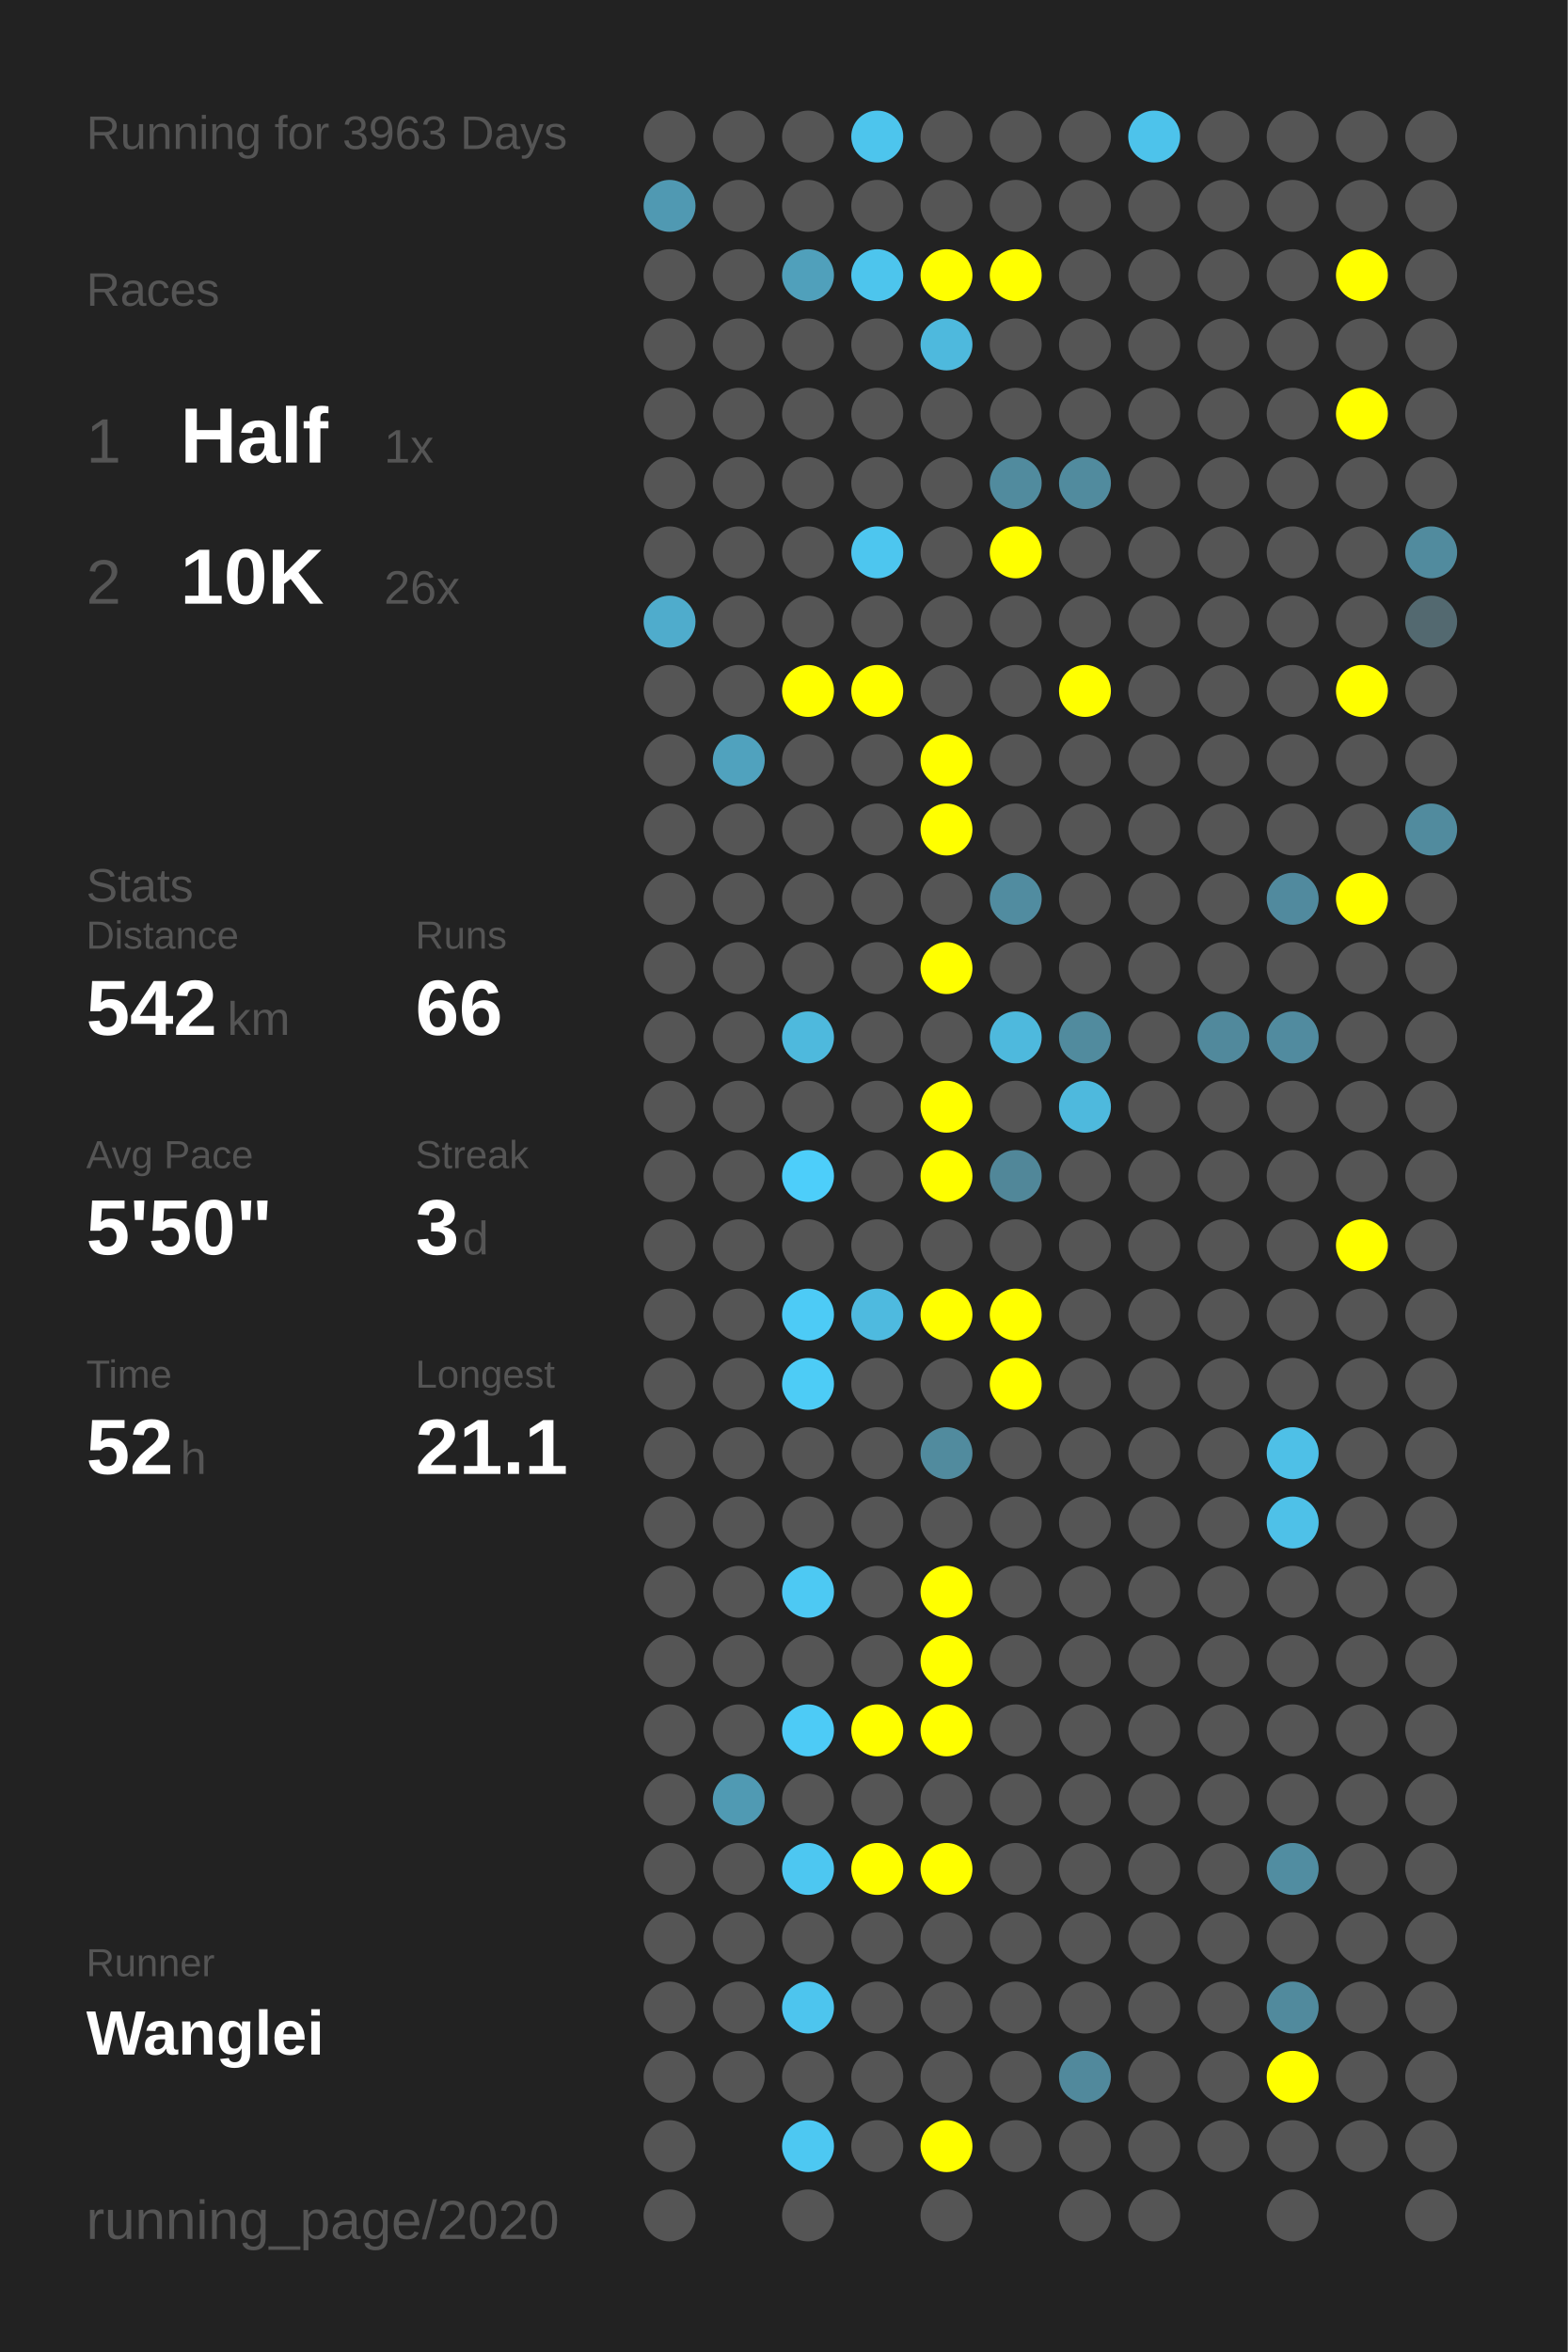
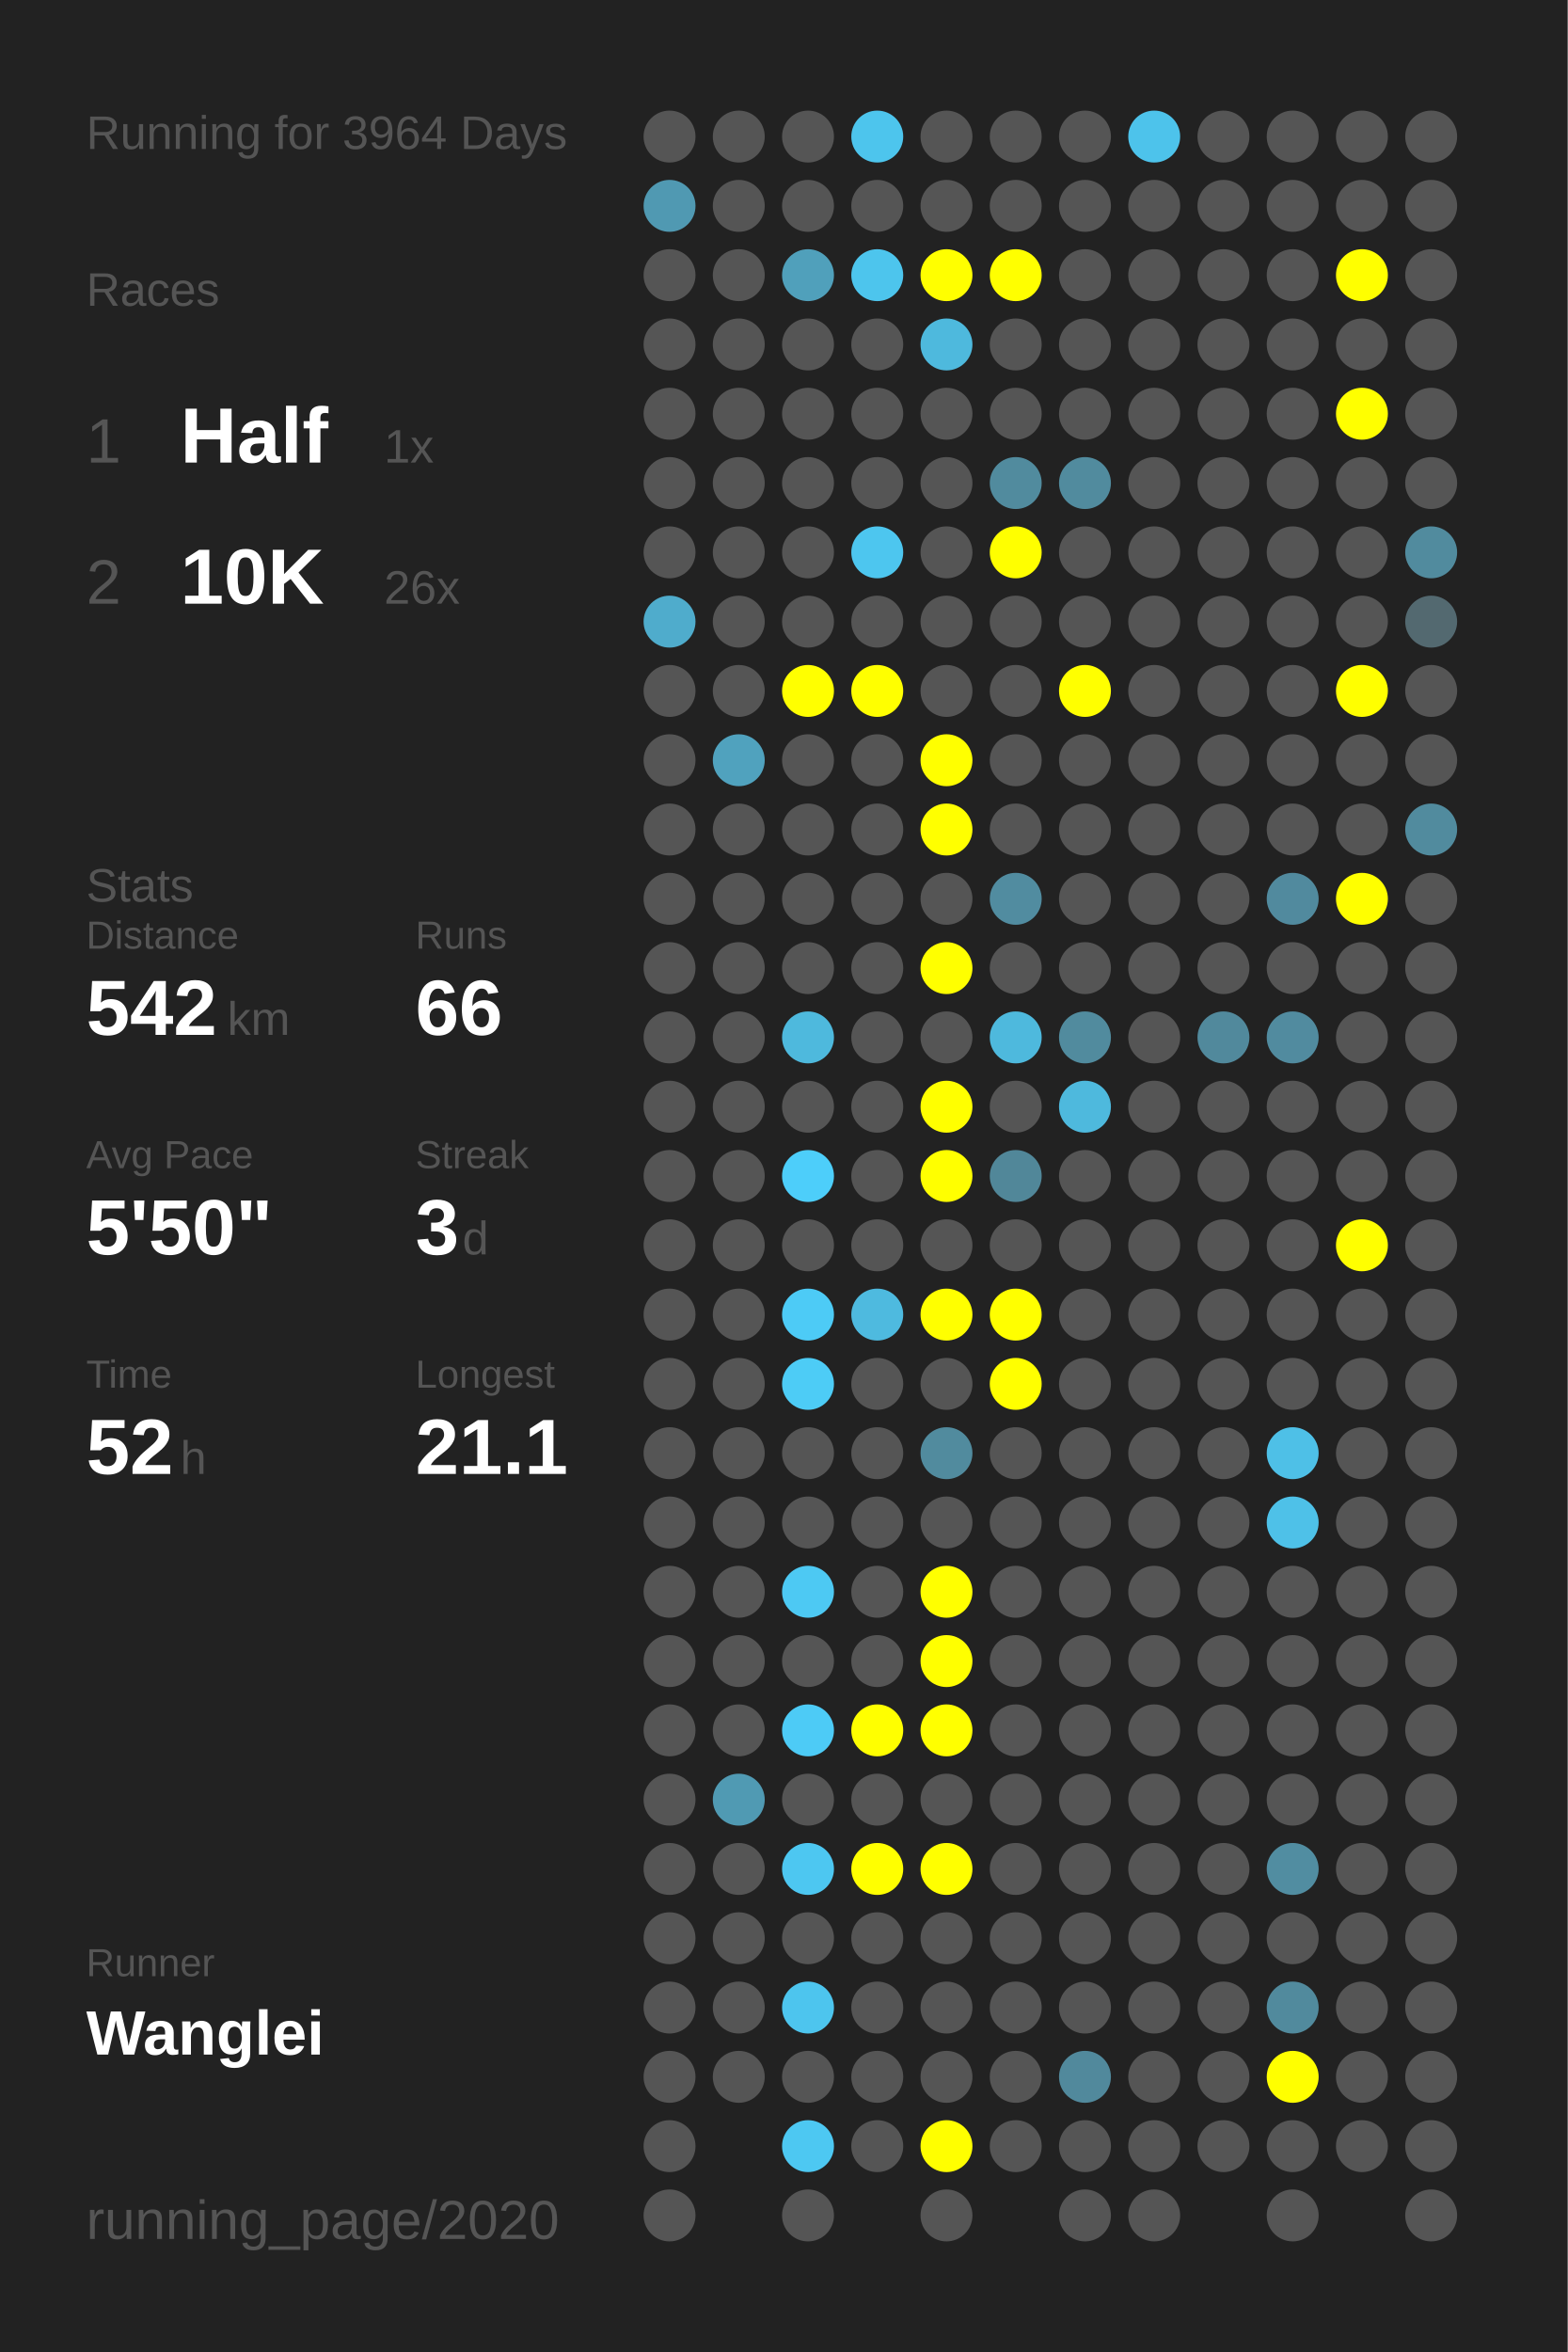
<svg xmlns="http://www.w3.org/2000/svg" baseProfile="full" height="300mm" version="1.1" viewBox="0,0,200,300" width="200mm">
  <defs />
  <rect fill="#222222" height="300" width="200" x="0" y="0" />
-   <text fill="#555555" style="font-size:6px; font-family:Arial;" x="11" y="19">Running for 3963 Days</text>
+   <text fill="#555555" style="font-size:6px; font-family:Arial;" x="11" y="19">Running for 3964 Days</text>
  <text fill="#555555" style="font-size:6px; font-family:Arial;" x="11" y="39">Races</text>
  <text fill="#555555" style="font-size:8px; font-family:Arial;" x="11" y="59">1</text>
  <text fill="#FFFFFF" style="font-size:10px; font-family:Arial; font-weight:bold;" x="23" y="59">Half</text>
  <text fill="#555555" style="font-size:6px; font-family:Arial;" x="49" y="59">1x</text>
  <text fill="#555555" style="font-size:8px; font-family:Arial;" x="11" y="77">2</text>
  <text fill="#FFFFFF" style="font-size:10px; font-family:Arial; font-weight:bold;" x="23" y="77">10K</text>
  <text fill="#555555" style="font-size:6px; font-family:Arial;" x="49" y="77">26x</text>
  <text fill="#555555" style="font-size:6px; font-family:Arial;" x="11" y="115">Stats</text>
  <text fill="#555555" style="font-size:5px; font-family:Arial;" x="11" y="121">Distance</text>
  <text fill="#FFFFFF" style="font-size:10px; font-family:Arial; font-weight:bold;" x="11" y="132">542</text>
  <text fill="#555555" style="font-size:6px; font-family:Arial;" x="29" y="132">km</text>
  <text fill="#555555" style="font-size:5px; font-family:Arial;" x="53" y="121">Runs</text>
  <text fill="#FFFFFF" style="font-size:10px; font-family:Arial; font-weight:bold;" x="53" y="132">66</text>
  <text fill="#555555" style="font-size:5px; font-family:Arial;" x="11" y="149">Avg Pace</text>
  <text fill="#FFFFFF" style="font-size:10px; font-family:Arial; font-weight:bold;" x="11" y="160">5'50"</text>
  <text fill="#555555" style="font-size:5px; font-family:Arial;" x="53" y="149">Streak</text>
  <text fill="#FFFFFF" style="font-size:10px; font-family:Arial; font-weight:bold;" x="53" y="160">3</text>
  <text fill="#555555" style="font-size:6px; font-family:Arial;" x="59" y="160">d</text>
  <text fill="#555555" style="font-size:5px; font-family:Arial;" x="11" y="177">Time</text>
  <text fill="#FFFFFF" style="font-size:10px; font-family:Arial; font-weight:bold;" x="11" y="188">52</text>
  <text fill="#555555" style="font-size:6px; font-family:Arial;" x="23" y="188">h</text>
  <text fill="#555555" style="font-size:5px; font-family:Arial;" x="53" y="177">Longest</text>
  <text fill="#FFFFFF" style="font-size:10px; font-family:Arial; font-weight:bold;" x="53" y="188">21.1</text>
  <text fill="#555555" style="font-size:5px; font-family:Arial;" x="11" y="252.065">Runner</text>
  <text fill="#FFFFFF" style="font-size:8px; font-family:Arial; font-weight:bold;" x="11" y="262.065">Wanglei</text>
  <text fill="#555555" style="font-size:7px; font-family:Arial;" x="11" y="285.581">running_page/2020</text>
  <circle cx="85.417" cy="17.419" fill="#555555" r="3.312" />
  <circle cx="85.417" cy="26.258" fill="#5099b2" r="3.312" />
  <circle cx="85.417" cy="35.097" fill="#555555" r="3.312" />
  <circle cx="85.417" cy="43.935" fill="#555555" r="3.312" />
  <circle cx="85.417" cy="52.774" fill="#555555" r="3.312" />
  <circle cx="85.417" cy="61.613" fill="#555555" r="3.312" />
  <circle cx="85.417" cy="70.452" fill="#555555" r="3.312" />
  <circle cx="85.417" cy="79.29" fill="#4faccc" r="3.312" />
  <circle cx="85.417" cy="88.129" fill="#555555" r="3.312" />
  <circle cx="85.417" cy="96.968" fill="#555555" r="3.312" />
  <circle cx="85.417" cy="105.806" fill="#555555" r="3.312" />
  <circle cx="85.417" cy="114.645" fill="#555555" r="3.312" />
  <circle cx="85.417" cy="123.484" fill="#555555" r="3.312" />
  <circle cx="85.417" cy="132.323" fill="#555555" r="3.312" />
  <circle cx="85.417" cy="141.161" fill="#555555" r="3.312" />
  <circle cx="85.417" cy="150" fill="#555555" r="3.312" />
  <circle cx="85.417" cy="158.839" fill="#555555" r="3.312" />
  <circle cx="85.417" cy="167.677" fill="#555555" r="3.312" />
  <circle cx="85.417" cy="176.516" fill="#555555" r="3.312" />
  <circle cx="85.417" cy="185.355" fill="#555555" r="3.312" />
  <circle cx="85.417" cy="194.194" fill="#555555" r="3.312" />
  <circle cx="85.417" cy="203.032" fill="#555555" r="3.312" />
  <circle cx="85.417" cy="211.871" fill="#555555" r="3.312" />
  <circle cx="85.417" cy="220.71" fill="#555555" r="3.312" />
  <circle cx="85.417" cy="229.548" fill="#555555" r="3.312" />
  <circle cx="85.417" cy="238.387" fill="#555555" r="3.312" />
  <circle cx="85.417" cy="247.226" fill="#555555" r="3.312" />
  <circle cx="85.417" cy="256.065" fill="#555555" r="3.312" />
  <circle cx="85.417" cy="264.903" fill="#555555" r="3.312" />
  <circle cx="85.417" cy="273.742" fill="#555555" r="3.312" />
  <circle cx="85.417" cy="282.581" fill="#555555" r="3.312" />
  <circle cx="94.25" cy="17.419" fill="#555555" r="3.312" />
  <circle cx="94.25" cy="26.258" fill="#555555" r="3.312" />
  <circle cx="94.25" cy="35.097" fill="#555555" r="3.312" />
  <circle cx="94.25" cy="43.935" fill="#555555" r="3.312" />
  <circle cx="94.25" cy="52.774" fill="#555555" r="3.312" />
  <circle cx="94.25" cy="61.613" fill="#555555" r="3.312" />
  <circle cx="94.25" cy="70.452" fill="#555555" r="3.312" />
  <circle cx="94.25" cy="79.29" fill="#555555" r="3.312" />
  <circle cx="94.25" cy="88.129" fill="#555555" r="3.312" />
  <circle cx="94.25" cy="96.968" fill="#50a2be" r="3.312" />
  <circle cx="94.25" cy="105.806" fill="#555555" r="3.312" />
  <circle cx="94.25" cy="114.645" fill="#555555" r="3.312" />
  <circle cx="94.25" cy="123.484" fill="#555555" r="3.312" />
  <circle cx="94.25" cy="132.323" fill="#555555" r="3.312" />
  <circle cx="94.25" cy="141.161" fill="#555555" r="3.312" />
  <circle cx="94.25" cy="150" fill="#555555" r="3.312" />
  <circle cx="94.25" cy="158.839" fill="#555555" r="3.312" />
  <circle cx="94.25" cy="167.677" fill="#555555" r="3.312" />
  <circle cx="94.25" cy="176.516" fill="#555555" r="3.312" />
  <circle cx="94.25" cy="185.355" fill="#555555" r="3.312" />
  <circle cx="94.25" cy="194.194" fill="#555555" r="3.312" />
  <circle cx="94.25" cy="203.032" fill="#555555" r="3.312" />
  <circle cx="94.25" cy="211.871" fill="#555555" r="3.312" />
  <circle cx="94.25" cy="220.71" fill="#555555" r="3.312" />
  <circle cx="94.25" cy="229.548" fill="#509ab3" r="3.312" />
  <circle cx="94.25" cy="238.387" fill="#555555" r="3.312" />
  <circle cx="94.25" cy="247.226" fill="#555555" r="3.312" />
  <circle cx="94.25" cy="256.065" fill="#555555" r="3.312" />
  <circle cx="94.25" cy="264.903" fill="#555555" r="3.312" />
  <circle cx="103.083" cy="17.419" fill="#555555" r="3.312" />
  <circle cx="103.083" cy="26.258" fill="#555555" r="3.312" />
  <circle cx="103.083" cy="35.097" fill="#50a0bb" r="3.312" />
  <circle cx="103.083" cy="43.935" fill="#555555" r="3.312" />
  <circle cx="103.083" cy="52.774" fill="#555555" r="3.312" />
  <circle cx="103.083" cy="61.613" fill="#555555" r="3.312" />
  <circle cx="103.083" cy="70.452" fill="#555555" r="3.312" />
  <circle cx="103.083" cy="79.29" fill="#555555" r="3.312" />
  <circle cx="103.083" cy="88.129" fill="#FFFF00" r="3.312" />
  <circle cx="103.083" cy="96.968" fill="#555555" r="3.312" />
  <circle cx="103.083" cy="105.806" fill="#555555" r="3.312" />
  <circle cx="103.083" cy="114.645" fill="#555555" r="3.312" />
  <circle cx="103.083" cy="123.484" fill="#555555" r="3.312" />
  <circle cx="103.083" cy="132.323" fill="#4eb9dd" r="3.312" />
  <circle cx="103.083" cy="141.161" fill="#555555" r="3.312" />
  <circle cx="103.083" cy="150" fill="#4dcefa" r="3.312" />
  <circle cx="103.083" cy="158.839" fill="#555555" r="3.312" />
  <circle cx="103.083" cy="167.677" fill="#4dcbf6" r="3.312" />
  <circle cx="103.083" cy="176.516" fill="#4dccf6" r="3.312" />
  <circle cx="103.083" cy="185.355" fill="#555555" r="3.312" />
  <circle cx="103.083" cy="194.194" fill="#555555" r="3.312" />
  <circle cx="103.083" cy="203.032" fill="#4dc9f3" r="3.312" />
  <circle cx="103.083" cy="211.871" fill="#555555" r="3.312" />
  <circle cx="103.083" cy="220.71" fill="#4dcbf6" r="3.312" />
  <circle cx="103.083" cy="229.548" fill="#555555" r="3.312" />
  <circle cx="103.083" cy="238.387" fill="#4dc7f1" r="3.312" />
  <circle cx="103.083" cy="247.226" fill="#555555" r="3.312" />
  <circle cx="103.083" cy="256.065" fill="#4dc5ee" r="3.312" />
  <circle cx="103.083" cy="264.903" fill="#555555" r="3.312" />
  <circle cx="103.083" cy="273.742" fill="#4dc8f2" r="3.312" />
  <circle cx="103.083" cy="282.581" fill="#555555" r="3.312" />
  <circle cx="111.917" cy="17.419" fill="#4dc5ed" r="3.312" />
  <circle cx="111.917" cy="26.258" fill="#555555" r="3.312" />
  <circle cx="111.917" cy="35.097" fill="#4dc5ed" r="3.312" />
  <circle cx="111.917" cy="43.935" fill="#555555" r="3.312" />
  <circle cx="111.917" cy="52.774" fill="#555555" r="3.312" />
  <circle cx="111.917" cy="61.613" fill="#555555" r="3.312" />
  <circle cx="111.917" cy="70.452" fill="#4dc6ef" r="3.312" />
  <circle cx="111.917" cy="79.29" fill="#555555" r="3.312" />
  <circle cx="111.917" cy="88.129" fill="#FFFF00" r="3.312" />
  <circle cx="111.917" cy="96.968" fill="#555555" r="3.312" />
  <circle cx="111.917" cy="105.806" fill="#555555" r="3.312" />
  <circle cx="111.917" cy="114.645" fill="#555555" r="3.312" />
  <circle cx="111.917" cy="123.484" fill="#555555" r="3.312" />
  <circle cx="111.917" cy="132.323" fill="#555555" r="3.312" />
  <circle cx="111.917" cy="141.161" fill="#555555" r="3.312" />
  <circle cx="111.917" cy="150" fill="#555555" r="3.312" />
  <circle cx="111.917" cy="158.839" fill="#555555" r="3.312" />
  <circle cx="111.917" cy="167.677" fill="#4ebadf" r="3.312" />
  <circle cx="111.917" cy="176.516" fill="#555555" r="3.312" />
  <circle cx="111.917" cy="185.355" fill="#555555" r="3.312" />
  <circle cx="111.917" cy="194.194" fill="#555555" r="3.312" />
  <circle cx="111.917" cy="203.032" fill="#555555" r="3.312" />
  <circle cx="111.917" cy="211.871" fill="#555555" r="3.312" />
  <circle cx="111.917" cy="220.71" fill="#FFFF00" r="3.312" />
  <circle cx="111.917" cy="229.548" fill="#555555" r="3.312" />
  <circle cx="111.917" cy="238.387" fill="#FFFF00" r="3.312" />
  <circle cx="111.917" cy="247.226" fill="#555555" r="3.312" />
  <circle cx="111.917" cy="256.065" fill="#555555" r="3.312" />
  <circle cx="111.917" cy="264.903" fill="#555555" r="3.312" />
  <circle cx="111.917" cy="273.742" fill="#555555" r="3.312" />
  <circle cx="120.75" cy="17.419" fill="#555555" r="3.312" />
  <circle cx="120.75" cy="26.258" fill="#555555" r="3.312" />
  <circle cx="120.75" cy="35.097" fill="#FFFF00" r="3.312" />
  <circle cx="120.75" cy="43.935" fill="#4eb9dd" r="3.312" />
  <circle cx="120.75" cy="52.774" fill="#555555" r="3.312" />
  <circle cx="120.75" cy="61.613" fill="#555555" r="3.312" />
  <circle cx="120.75" cy="70.452" fill="#555555" r="3.312" />
  <circle cx="120.75" cy="79.29" fill="#555555" r="3.312" />
  <circle cx="120.75" cy="88.129" fill="#555555" r="3.312" />
  <circle cx="120.75" cy="96.968" fill="#FFFF00" r="3.312" />
  <circle cx="120.75" cy="105.806" fill="#FFFF00" r="3.312" />
  <circle cx="120.75" cy="114.645" fill="#555555" r="3.312" />
  <circle cx="120.75" cy="123.484" fill="#FFFF00" r="3.312" />
  <circle cx="120.75" cy="132.323" fill="#555555" r="3.312" />
  <circle cx="120.75" cy="141.161" fill="#FFFF00" r="3.312" />
  <circle cx="120.75" cy="150" fill="#FFFF00" r="3.312" />
  <circle cx="120.75" cy="158.839" fill="#555555" r="3.312" />
  <circle cx="120.75" cy="167.677" fill="#FFFF00" r="3.312" />
  <circle cx="120.75" cy="176.516" fill="#555555" r="3.312" />
  <circle cx="120.75" cy="185.355" fill="#518b9e" r="3.312" />
  <circle cx="120.75" cy="194.194" fill="#555555" r="3.312" />
  <circle cx="120.75" cy="203.032" fill="#FFFF00" r="3.312" />
  <circle cx="120.75" cy="211.871" fill="#FFFF00" r="3.312" />
  <circle cx="120.75" cy="220.71" fill="#FFFF00" r="3.312" />
  <circle cx="120.75" cy="229.548" fill="#555555" r="3.312" />
  <circle cx="120.75" cy="238.387" fill="#FFFF00" r="3.312" />
  <circle cx="120.75" cy="247.226" fill="#555555" r="3.312" />
  <circle cx="120.75" cy="256.065" fill="#555555" r="3.312" />
  <circle cx="120.75" cy="264.903" fill="#555555" r="3.312" />
  <circle cx="120.75" cy="273.742" fill="#FFFF00" r="3.312" />
  <circle cx="120.75" cy="282.581" fill="#555555" r="3.312" />
  <circle cx="129.583" cy="17.419" fill="#555555" r="3.312" />
  <circle cx="129.583" cy="26.258" fill="#555555" r="3.312" />
  <circle cx="129.583" cy="35.097" fill="#FFFF00" r="3.312" />
  <circle cx="129.583" cy="43.935" fill="#555555" r="3.312" />
  <circle cx="129.583" cy="52.774" fill="#555555" r="3.312" />
  <circle cx="129.583" cy="61.613" fill="#518b9e" r="3.312" />
  <circle cx="129.583" cy="70.452" fill="#FFFF00" r="3.312" />
  <circle cx="129.583" cy="79.29" fill="#555555" r="3.312" />
  <circle cx="129.583" cy="88.129" fill="#555555" r="3.312" />
  <circle cx="129.583" cy="96.968" fill="#555555" r="3.312" />
  <circle cx="129.583" cy="105.806" fill="#555555" r="3.312" />
  <circle cx="129.583" cy="114.645" fill="#518ca0" r="3.312" />
  <circle cx="129.583" cy="123.484" fill="#555555" r="3.312" />
  <circle cx="129.583" cy="132.323" fill="#4eb9dd" r="3.312" />
  <circle cx="129.583" cy="141.161" fill="#555555" r="3.312" />
  <circle cx="129.583" cy="150" fill="#518799" r="3.312" />
  <circle cx="129.583" cy="158.839" fill="#555555" r="3.312" />
  <circle cx="129.583" cy="167.677" fill="#FFFF00" r="3.312" />
  <circle cx="129.583" cy="176.516" fill="#FFFF00" r="3.312" />
  <circle cx="129.583" cy="185.355" fill="#555555" r="3.312" />
  <circle cx="129.583" cy="194.194" fill="#555555" r="3.312" />
  <circle cx="129.583" cy="203.032" fill="#555555" r="3.312" />
  <circle cx="129.583" cy="211.871" fill="#555555" r="3.312" />
  <circle cx="129.583" cy="220.71" fill="#555555" r="3.312" />
  <circle cx="129.583" cy="229.548" fill="#555555" r="3.312" />
  <circle cx="129.583" cy="238.387" fill="#555555" r="3.312" />
  <circle cx="129.583" cy="247.226" fill="#555555" r="3.312" />
  <circle cx="129.583" cy="256.065" fill="#555555" r="3.312" />
  <circle cx="129.583" cy="264.903" fill="#555555" r="3.312" />
  <circle cx="129.583" cy="273.742" fill="#555555" r="3.312" />
  <circle cx="138.417" cy="17.419" fill="#555555" r="3.312" />
  <circle cx="138.417" cy="26.258" fill="#555555" r="3.312" />
  <circle cx="138.417" cy="35.097" fill="#555555" r="3.312" />
  <circle cx="138.417" cy="43.935" fill="#555555" r="3.312" />
  <circle cx="138.417" cy="52.774" fill="#555555" r="3.312" />
  <circle cx="138.417" cy="61.613" fill="#518b9e" r="3.312" />
  <circle cx="138.417" cy="70.452" fill="#555555" r="3.312" />
  <circle cx="138.417" cy="79.29" fill="#555555" r="3.312" />
  <circle cx="138.417" cy="88.129" fill="#FFFF00" r="3.312" />
  <circle cx="138.417" cy="96.968" fill="#555555" r="3.312" />
  <circle cx="138.417" cy="105.806" fill="#555555" r="3.312" />
  <circle cx="138.417" cy="114.645" fill="#555555" r="3.312" />
  <circle cx="138.417" cy="123.484" fill="#555555" r="3.312" />
  <circle cx="138.417" cy="132.323" fill="#518b9e" r="3.312" />
  <circle cx="138.417" cy="141.161" fill="#4eb9dd" r="3.312" />
  <circle cx="138.417" cy="150" fill="#555555" r="3.312" />
  <circle cx="138.417" cy="158.839" fill="#555555" r="3.312" />
  <circle cx="138.417" cy="167.677" fill="#555555" r="3.312" />
  <circle cx="138.417" cy="176.516" fill="#555555" r="3.312" />
  <circle cx="138.417" cy="185.355" fill="#555555" r="3.312" />
  <circle cx="138.417" cy="194.194" fill="#555555" r="3.312" />
  <circle cx="138.417" cy="203.032" fill="#555555" r="3.312" />
  <circle cx="138.417" cy="211.871" fill="#555555" r="3.312" />
  <circle cx="138.417" cy="220.71" fill="#555555" r="3.312" />
  <circle cx="138.417" cy="229.548" fill="#555555" r="3.312" />
  <circle cx="138.417" cy="238.387" fill="#555555" r="3.312" />
  <circle cx="138.417" cy="247.226" fill="#555555" r="3.312" />
  <circle cx="138.417" cy="256.065" fill="#555555" r="3.312" />
  <circle cx="138.417" cy="264.903" fill="#51899c" r="3.312" />
  <circle cx="138.417" cy="273.742" fill="#555555" r="3.312" />
  <circle cx="138.417" cy="282.581" fill="#555555" r="3.312" />
  <circle cx="147.25" cy="17.419" fill="#4dc3eb" r="3.312" />
  <circle cx="147.25" cy="26.258" fill="#555555" r="3.312" />
  <circle cx="147.25" cy="35.097" fill="#555555" r="3.312" />
  <circle cx="147.25" cy="43.935" fill="#555555" r="3.312" />
  <circle cx="147.25" cy="52.774" fill="#555555" r="3.312" />
  <circle cx="147.25" cy="61.613" fill="#555555" r="3.312" />
  <circle cx="147.25" cy="70.452" fill="#555555" r="3.312" />
  <circle cx="147.25" cy="79.29" fill="#555555" r="3.312" />
  <circle cx="147.25" cy="88.129" fill="#555555" r="3.312" />
  <circle cx="147.25" cy="96.968" fill="#555555" r="3.312" />
  <circle cx="147.25" cy="105.806" fill="#555555" r="3.312" />
  <circle cx="147.25" cy="114.645" fill="#555555" r="3.312" />
  <circle cx="147.25" cy="123.484" fill="#555555" r="3.312" />
  <circle cx="147.25" cy="132.323" fill="#555555" r="3.312" />
  <circle cx="147.25" cy="141.161" fill="#555555" r="3.312" />
  <circle cx="147.25" cy="150" fill="#555555" r="3.312" />
  <circle cx="147.25" cy="158.839" fill="#555555" r="3.312" />
  <circle cx="147.25" cy="167.677" fill="#555555" r="3.312" />
  <circle cx="147.25" cy="176.516" fill="#555555" r="3.312" />
  <circle cx="147.25" cy="185.355" fill="#555555" r="3.312" />
  <circle cx="147.25" cy="194.194" fill="#555555" r="3.312" />
  <circle cx="147.25" cy="203.032" fill="#555555" r="3.312" />
  <circle cx="147.25" cy="211.871" fill="#555555" r="3.312" />
  <circle cx="147.25" cy="220.71" fill="#555555" r="3.312" />
  <circle cx="147.25" cy="229.548" fill="#555555" r="3.312" />
  <circle cx="147.25" cy="238.387" fill="#555555" r="3.312" />
  <circle cx="147.25" cy="247.226" fill="#555555" r="3.312" />
  <circle cx="147.25" cy="256.065" fill="#555555" r="3.312" />
  <circle cx="147.25" cy="264.903" fill="#555555" r="3.312" />
  <circle cx="147.25" cy="273.742" fill="#555555" r="3.312" />
  <circle cx="147.25" cy="282.581" fill="#555555" r="3.312" />
  <circle cx="156.083" cy="17.419" fill="#555555" r="3.312" />
  <circle cx="156.083" cy="26.258" fill="#555555" r="3.312" />
  <circle cx="156.083" cy="35.097" fill="#555555" r="3.312" />
  <circle cx="156.083" cy="43.935" fill="#555555" r="3.312" />
  <circle cx="156.083" cy="52.774" fill="#555555" r="3.312" />
  <circle cx="156.083" cy="61.613" fill="#555555" r="3.312" />
  <circle cx="156.083" cy="70.452" fill="#555555" r="3.312" />
  <circle cx="156.083" cy="79.29" fill="#555555" r="3.312" />
  <circle cx="156.083" cy="88.129" fill="#555555" r="3.312" />
  <circle cx="156.083" cy="96.968" fill="#555555" r="3.312" />
  <circle cx="156.083" cy="105.806" fill="#555555" r="3.312" />
  <circle cx="156.083" cy="114.645" fill="#555555" r="3.312" />
  <circle cx="156.083" cy="123.484" fill="#555555" r="3.312" />
  <circle cx="156.083" cy="132.323" fill="#51899c" r="3.312" />
  <circle cx="156.083" cy="141.161" fill="#555555" r="3.312" />
  <circle cx="156.083" cy="150" fill="#555555" r="3.312" />
  <circle cx="156.083" cy="158.839" fill="#555555" r="3.312" />
  <circle cx="156.083" cy="167.677" fill="#555555" r="3.312" />
  <circle cx="156.083" cy="176.516" fill="#555555" r="3.312" />
  <circle cx="156.083" cy="185.355" fill="#555555" r="3.312" />
  <circle cx="156.083" cy="194.194" fill="#555555" r="3.312" />
  <circle cx="156.083" cy="203.032" fill="#555555" r="3.312" />
  <circle cx="156.083" cy="211.871" fill="#555555" r="3.312" />
  <circle cx="156.083" cy="220.71" fill="#555555" r="3.312" />
  <circle cx="156.083" cy="229.548" fill="#555555" r="3.312" />
  <circle cx="156.083" cy="238.387" fill="#555555" r="3.312" />
  <circle cx="156.083" cy="247.226" fill="#555555" r="3.312" />
  <circle cx="156.083" cy="256.065" fill="#555555" r="3.312" />
  <circle cx="156.083" cy="264.903" fill="#555555" r="3.312" />
  <circle cx="156.083" cy="273.742" fill="#555555" r="3.312" />
  <circle cx="164.917" cy="17.419" fill="#555555" r="3.312" />
  <circle cx="164.917" cy="26.258" fill="#555555" r="3.312" />
  <circle cx="164.917" cy="35.097" fill="#555555" r="3.312" />
  <circle cx="164.917" cy="43.935" fill="#555555" r="3.312" />
  <circle cx="164.917" cy="52.774" fill="#555555" r="3.312" />
  <circle cx="164.917" cy="61.613" fill="#555555" r="3.312" />
  <circle cx="164.917" cy="70.452" fill="#555555" r="3.312" />
  <circle cx="164.917" cy="79.29" fill="#555555" r="3.312" />
  <circle cx="164.917" cy="88.129" fill="#555555" r="3.312" />
  <circle cx="164.917" cy="96.968" fill="#555555" r="3.312" />
  <circle cx="164.917" cy="105.806" fill="#555555" r="3.312" />
  <circle cx="164.917" cy="114.645" fill="#518a9e" r="3.312" />
  <circle cx="164.917" cy="123.484" fill="#555555" r="3.312" />
  <circle cx="164.917" cy="132.323" fill="#518b9f" r="3.312" />
  <circle cx="164.917" cy="141.161" fill="#555555" r="3.312" />
  <circle cx="164.917" cy="150" fill="#555555" r="3.312" />
  <circle cx="164.917" cy="158.839" fill="#555555" r="3.312" />
  <circle cx="164.917" cy="167.677" fill="#555555" r="3.312" />
  <circle cx="164.917" cy="176.516" fill="#555555" r="3.312" />
  <circle cx="164.917" cy="185.355" fill="#4ec0e7" r="3.312" />
  <circle cx="164.917" cy="194.194" fill="#4ec1e8" r="3.312" />
  <circle cx="164.917" cy="203.032" fill="#555555" r="3.312" />
  <circle cx="164.917" cy="211.871" fill="#555555" r="3.312" />
  <circle cx="164.917" cy="220.71" fill="#555555" r="3.312" />
  <circle cx="164.917" cy="229.548" fill="#555555" r="3.312" />
  <circle cx="164.917" cy="238.387" fill="#518da1" r="3.312" />
  <circle cx="164.917" cy="247.226" fill="#555555" r="3.312" />
  <circle cx="164.917" cy="256.065" fill="#518a9d" r="3.312" />
  <circle cx="164.917" cy="264.903" fill="#FFFF00" r="3.312" />
  <circle cx="164.917" cy="273.742" fill="#555555" r="3.312" />
  <circle cx="164.917" cy="282.581" fill="#555555" r="3.312" />
  <circle cx="173.75" cy="17.419" fill="#555555" r="3.312" />
  <circle cx="173.75" cy="26.258" fill="#555555" r="3.312" />
  <circle cx="173.75" cy="35.097" fill="#FFFF00" r="3.312" />
  <circle cx="173.75" cy="43.935" fill="#555555" r="3.312" />
  <circle cx="173.75" cy="52.774" fill="#FFFF00" r="3.312" />
  <circle cx="173.75" cy="61.613" fill="#555555" r="3.312" />
  <circle cx="173.75" cy="70.452" fill="#555555" r="3.312" />
  <circle cx="173.75" cy="79.29" fill="#555555" r="3.312" />
  <circle cx="173.75" cy="88.129" fill="#FFFF00" r="3.312" />
  <circle cx="173.75" cy="96.968" fill="#555555" r="3.312" />
  <circle cx="173.75" cy="105.806" fill="#555555" r="3.312" />
  <circle cx="173.75" cy="114.645" fill="#FFFF00" r="3.312" />
  <circle cx="173.75" cy="123.484" fill="#555555" r="3.312" />
  <circle cx="173.75" cy="132.323" fill="#555555" r="3.312" />
  <circle cx="173.75" cy="141.161" fill="#555555" r="3.312" />
  <circle cx="173.75" cy="150" fill="#555555" r="3.312" />
  <circle cx="173.75" cy="158.839" fill="#FFFF00" r="3.312" />
  <circle cx="173.75" cy="167.677" fill="#555555" r="3.312" />
  <circle cx="173.75" cy="176.516" fill="#555555" r="3.312" />
  <circle cx="173.75" cy="185.355" fill="#555555" r="3.312" />
  <circle cx="173.75" cy="194.194" fill="#555555" r="3.312" />
  <circle cx="173.75" cy="203.032" fill="#555555" r="3.312" />
  <circle cx="173.75" cy="211.871" fill="#555555" r="3.312" />
  <circle cx="173.75" cy="220.71" fill="#555555" r="3.312" />
  <circle cx="173.75" cy="229.548" fill="#555555" r="3.312" />
  <circle cx="173.75" cy="238.387" fill="#555555" r="3.312" />
  <circle cx="173.75" cy="247.226" fill="#555555" r="3.312" />
  <circle cx="173.75" cy="256.065" fill="#555555" r="3.312" />
  <circle cx="173.75" cy="264.903" fill="#555555" r="3.312" />
  <circle cx="173.75" cy="273.742" fill="#555555" r="3.312" />
  <circle cx="182.583" cy="17.419" fill="#555555" r="3.312" />
  <circle cx="182.583" cy="26.258" fill="#555555" r="3.312" />
  <circle cx="182.583" cy="35.097" fill="#555555" r="3.312" />
  <circle cx="182.583" cy="43.935" fill="#555555" r="3.312" />
  <circle cx="182.583" cy="52.774" fill="#555555" r="3.312" />
  <circle cx="182.583" cy="61.613" fill="#555555" r="3.312" />
  <circle cx="182.583" cy="70.452" fill="#518b9e" r="3.312" />
  <circle cx="182.583" cy="79.29" fill="#536970" r="3.312" />
  <circle cx="182.583" cy="88.129" fill="#555555" r="3.312" />
  <circle cx="182.583" cy="96.968" fill="#555555" r="3.312" />
  <circle cx="182.583" cy="105.806" fill="#518b9e" r="3.312" />
  <circle cx="182.583" cy="114.645" fill="#555555" r="3.312" />
  <circle cx="182.583" cy="123.484" fill="#555555" r="3.312" />
  <circle cx="182.583" cy="132.323" fill="#555555" r="3.312" />
  <circle cx="182.583" cy="141.161" fill="#555555" r="3.312" />
  <circle cx="182.583" cy="150" fill="#555555" r="3.312" />
  <circle cx="182.583" cy="158.839" fill="#555555" r="3.312" />
  <circle cx="182.583" cy="167.677" fill="#555555" r="3.312" />
  <circle cx="182.583" cy="176.516" fill="#555555" r="3.312" />
  <circle cx="182.583" cy="185.355" fill="#555555" r="3.312" />
  <circle cx="182.583" cy="194.194" fill="#555555" r="3.312" />
  <circle cx="182.583" cy="203.032" fill="#555555" r="3.312" />
  <circle cx="182.583" cy="211.871" fill="#555555" r="3.312" />
  <circle cx="182.583" cy="220.71" fill="#555555" r="3.312" />
  <circle cx="182.583" cy="229.548" fill="#555555" r="3.312" />
  <circle cx="182.583" cy="238.387" fill="#555555" r="3.312" />
  <circle cx="182.583" cy="247.226" fill="#555555" r="3.312" />
  <circle cx="182.583" cy="256.065" fill="#555555" r="3.312" />
  <circle cx="182.583" cy="264.903" fill="#555555" r="3.312" />
  <circle cx="182.583" cy="273.742" fill="#555555" r="3.312" />
  <circle cx="182.583" cy="282.581" fill="#555555" r="3.312" />
</svg>
